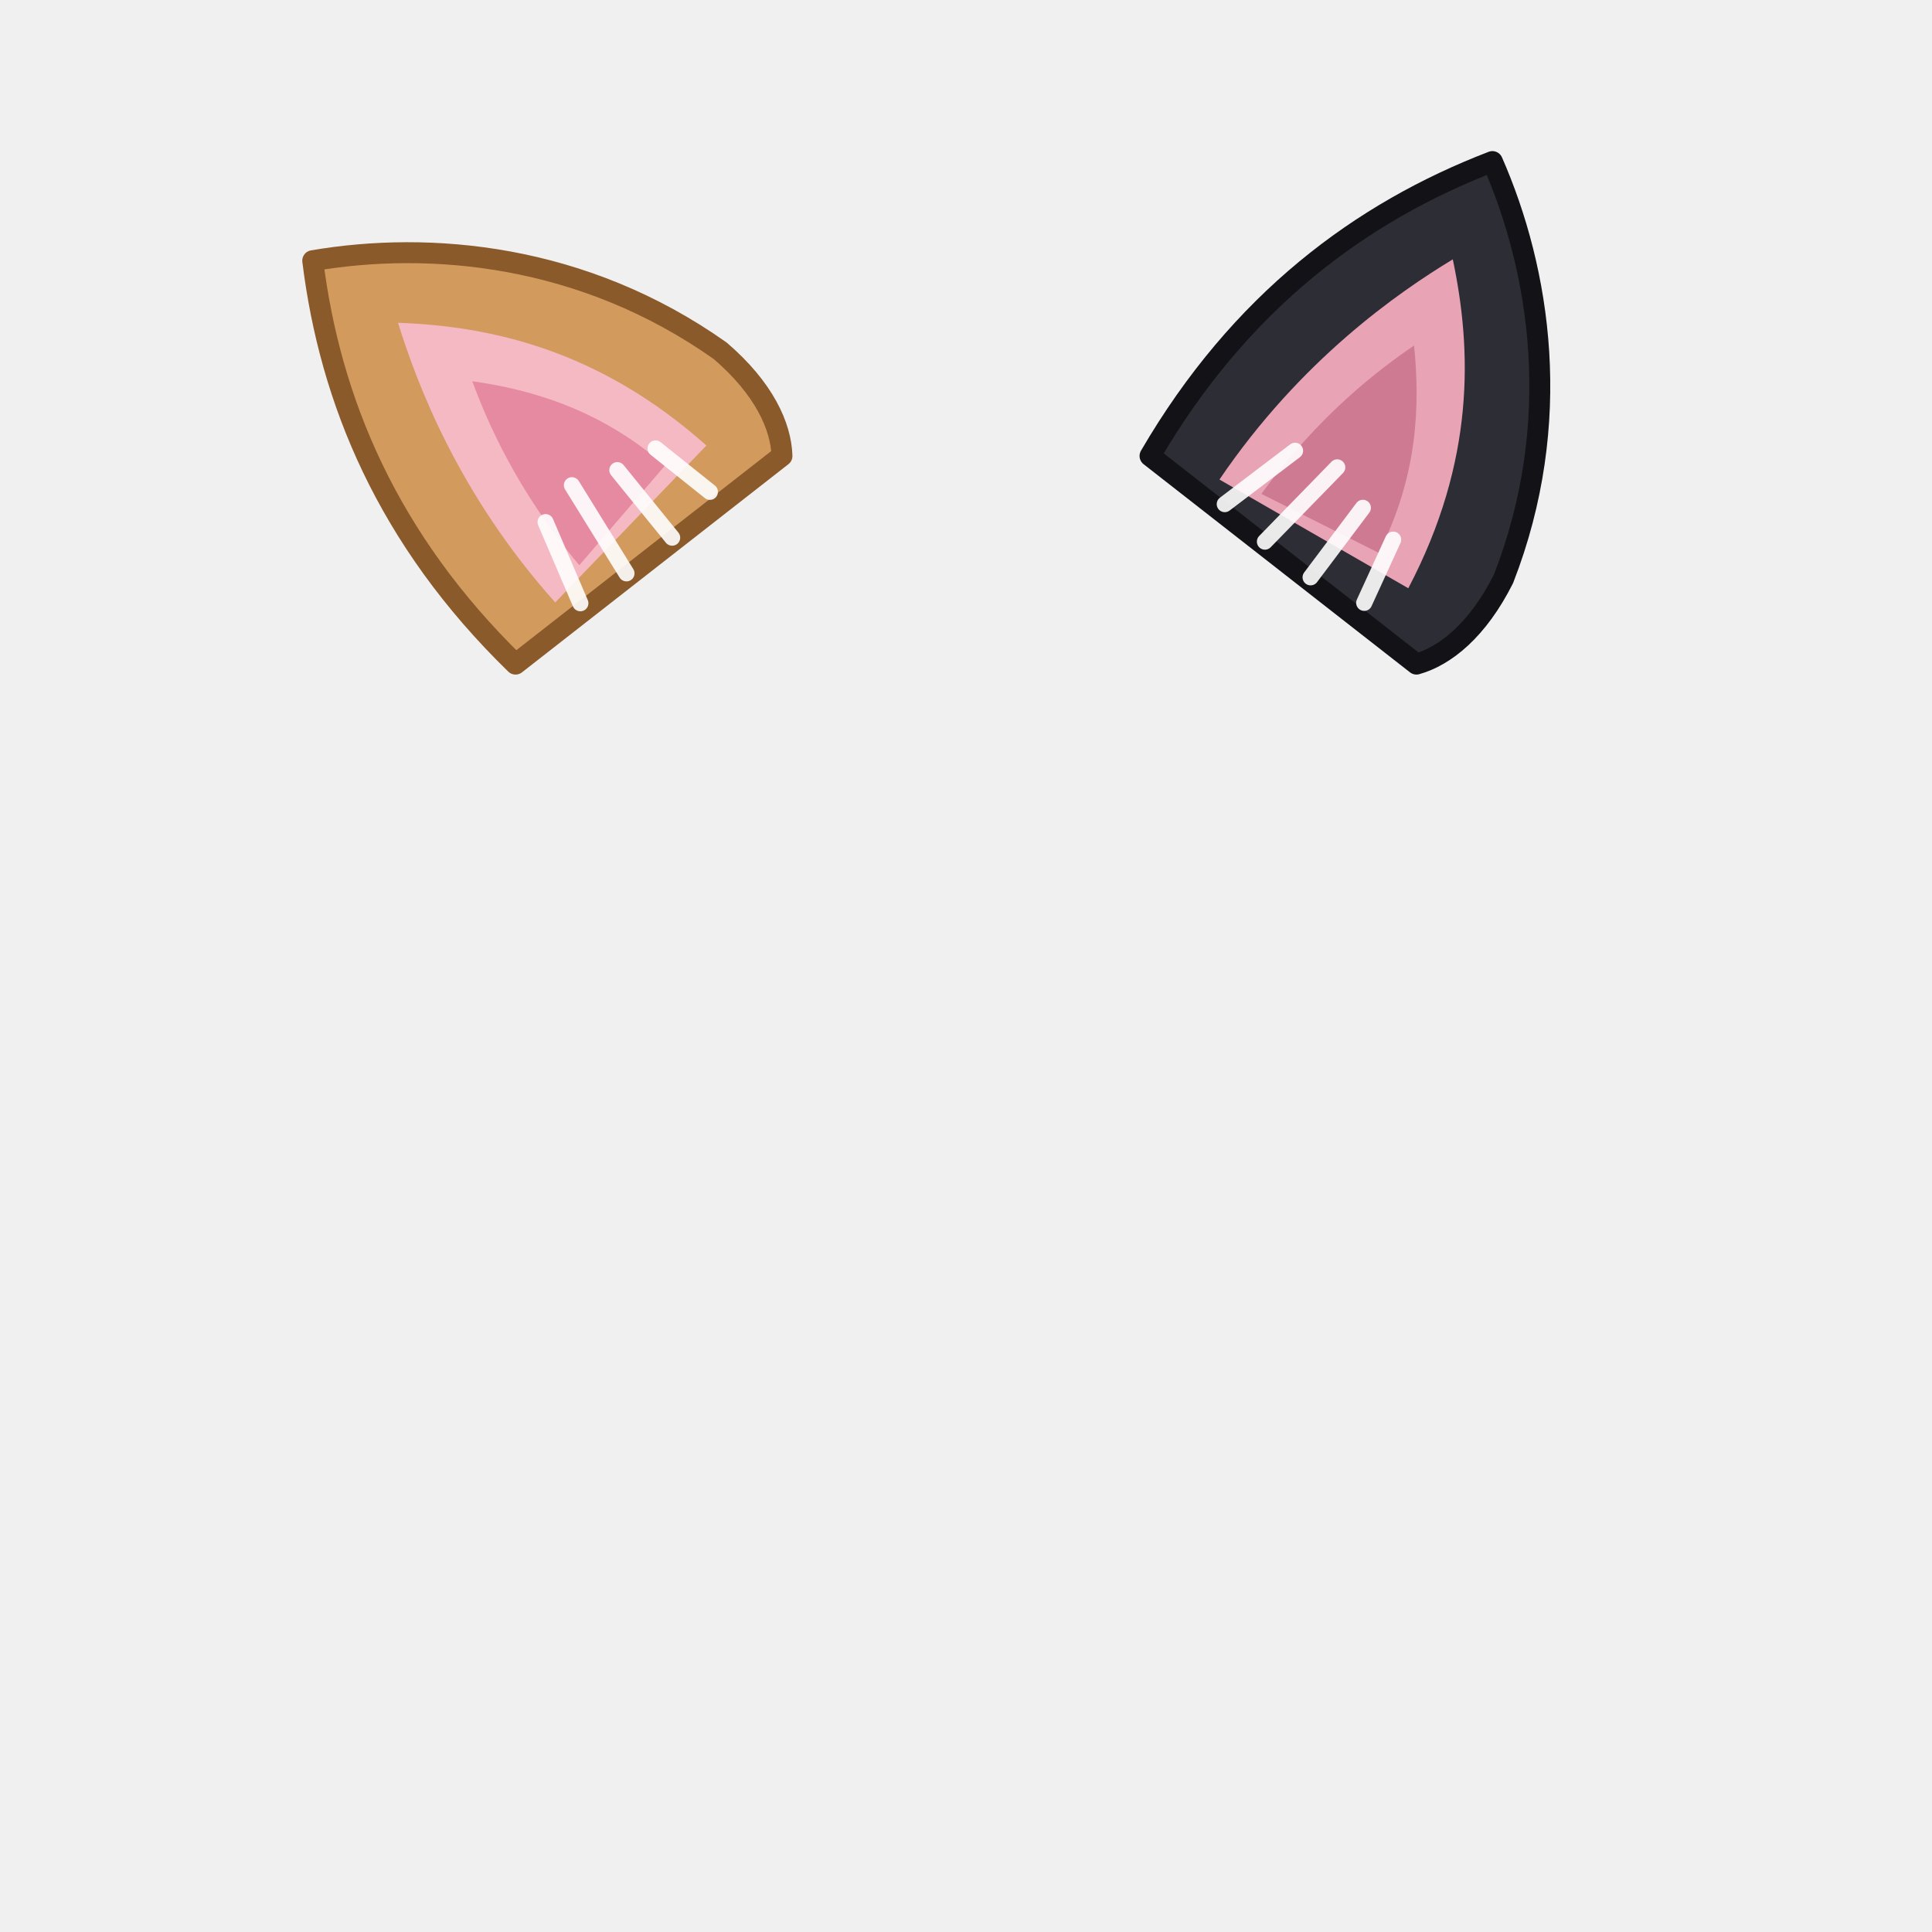
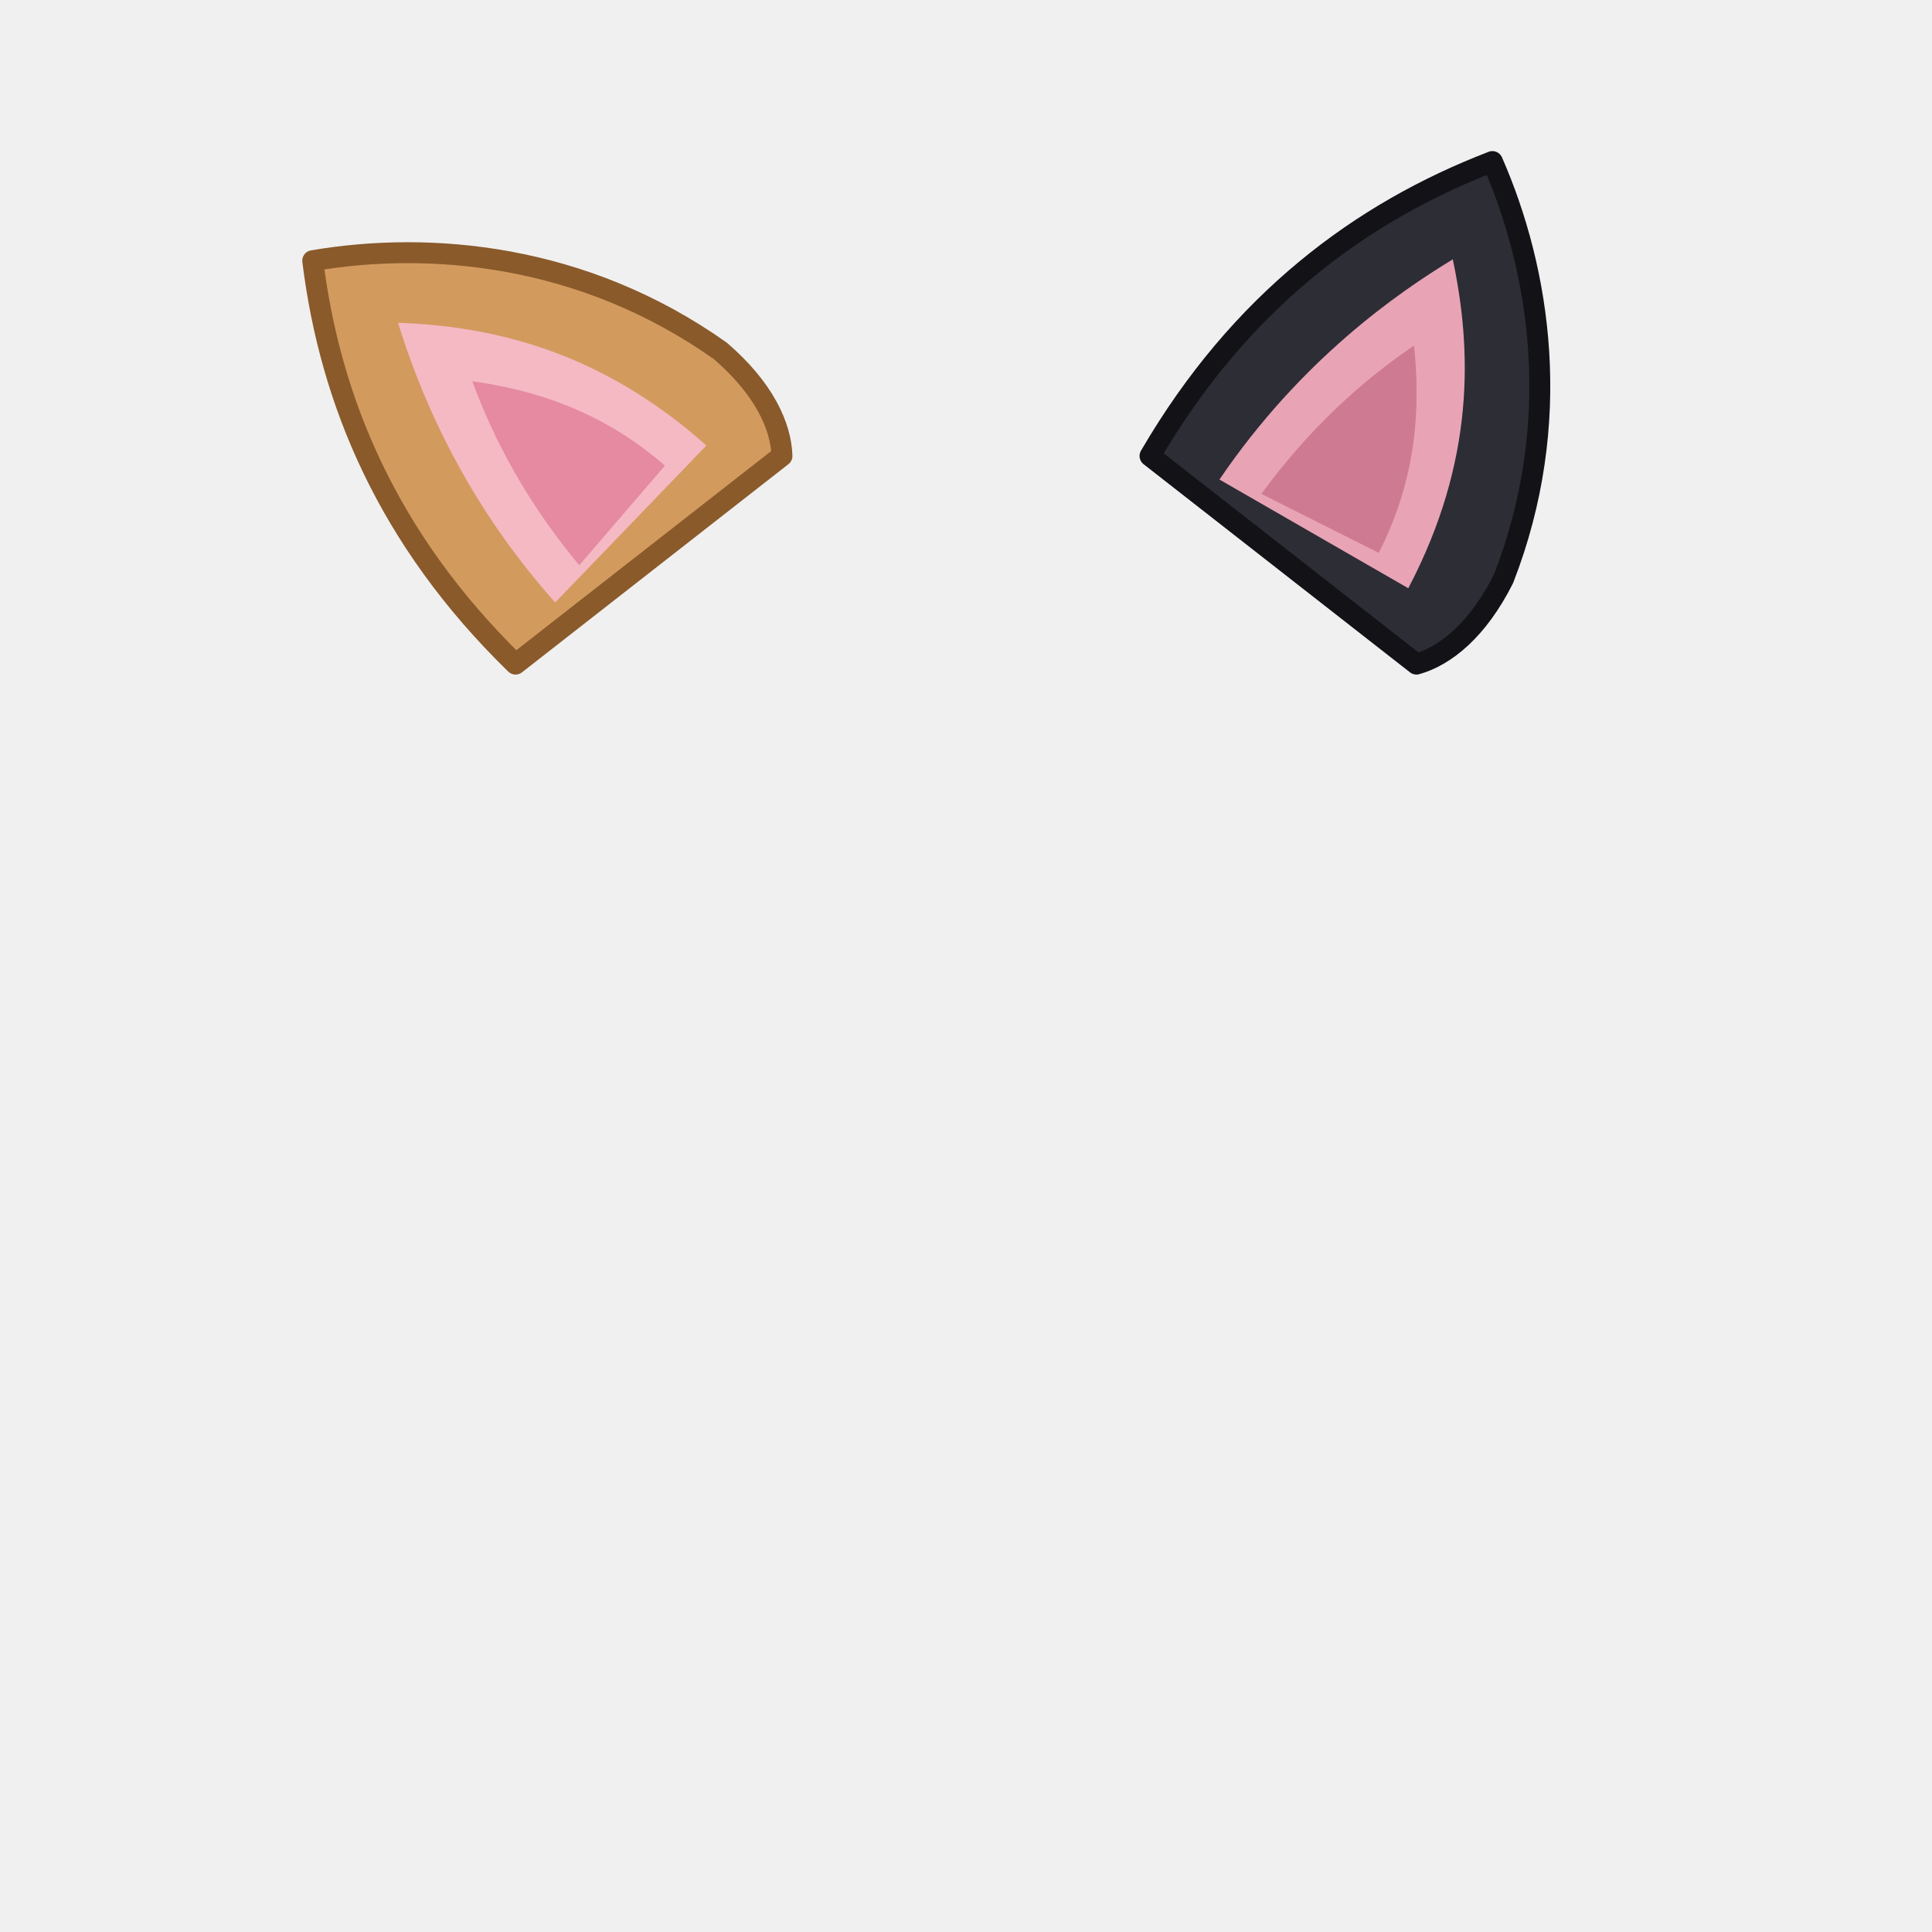
<svg xmlns="http://www.w3.org/2000/svg" viewBox="0 0 120 120">
  <g transform="translate(35.37 28.48) rotate(-38)">
    <path d="M-10.5 8C-12 -3 -9.5 -12 -5 -19.5C1.5 -16 8.5 -9.5 11.5 0.5C12.2 4 11.6 6.5 10.5 8Z" fill="#d39a5e" stroke="#8a5a2b" stroke-width="1.3" stroke-linejoin="round" />
    <path d="M-6.2 6.5C-6.8 -2.5 -4.6 -9.5 -3.2 -13.2C1.2 -9.5 5.6 -4.2 7.2 4.6Z" fill="#f5b9c4" />
    <path d="M-3.6 5.6C-3.8 -0.5 -2.6 -5 -1.8 -7.5C0.8 -4.8 3.4 -1.2 4.4 4Z" fill="#e58aa0" />
-     <path d="M-5 7.5L-3.6 2.2M-1.6 7.8L-0.9 1.4M2 7.8L1.9 2.4M5.6 7L4.6 2.8" stroke="#fff" stroke-width="1" stroke-linecap="round" opacity=".9" />
  </g>
  <g transform="translate(84.63 28.48) rotate(38)">
    <path d="M-10.5 8C-12 -3 -9.5 -12 -5 -19.5C1.5 -16 8.5 -9.5 11.5 0.5C12.2 4 11.6 6.5 10.5 8Z" fill="#2d2d36" stroke="#121217" stroke-width="1.3" stroke-linejoin="round" />
    <path d="M-6.2 6.5C-6.8 -2.5 -4.6 -9.5 -3.2 -13.2C1.2 -9.5 5.6 -4.2 7.2 4.6Z" fill="#e8a4b5" />
    <path d="M-3.6 5.6C-3.8 -0.5 -2.6 -5 -1.8 -7.5C0.8 -4.8 3.4 -1.2 4.4 4Z" fill="#cf7a93" />
-     <path d="M-5 7.5L-3.6 2.2M-1.6 7.8L-0.9 1.4M2 7.8L1.9 2.4M5.6 7L4.6 2.8" stroke="#fff" stroke-width="1" stroke-linecap="round" opacity=".9" />
  </g>
</svg>
